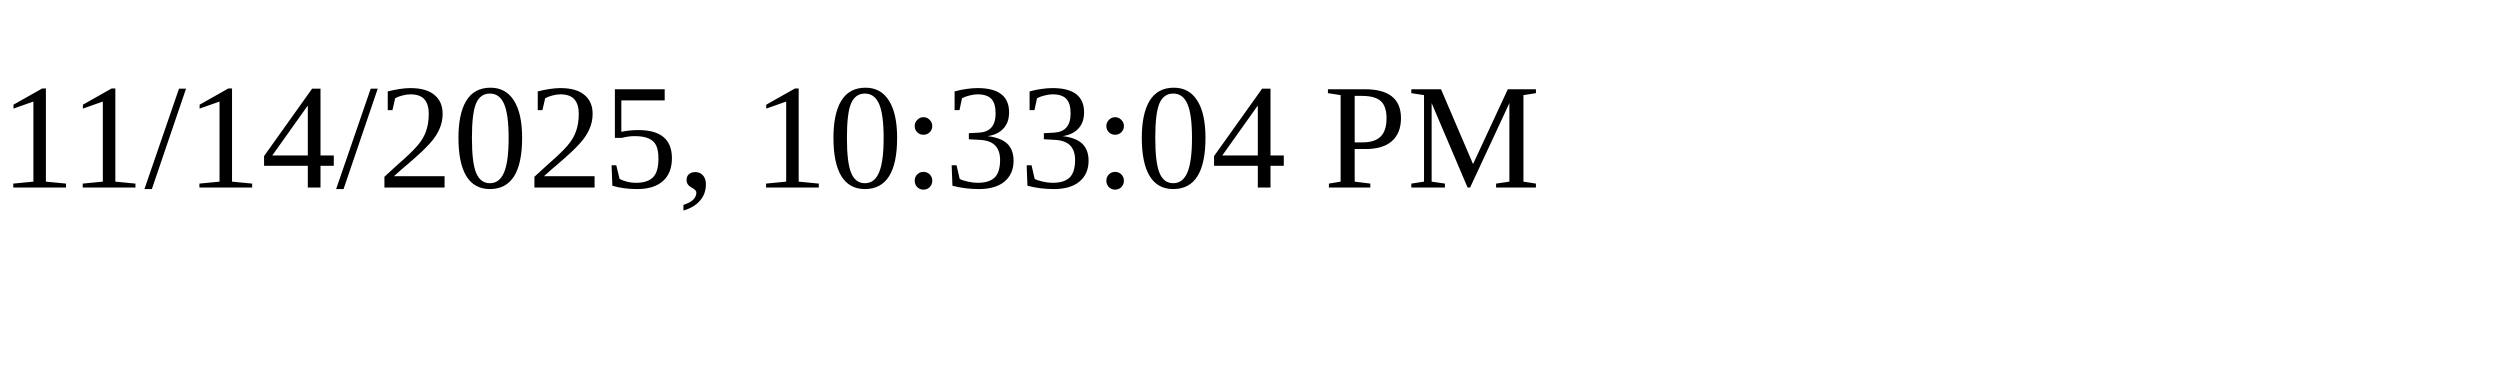
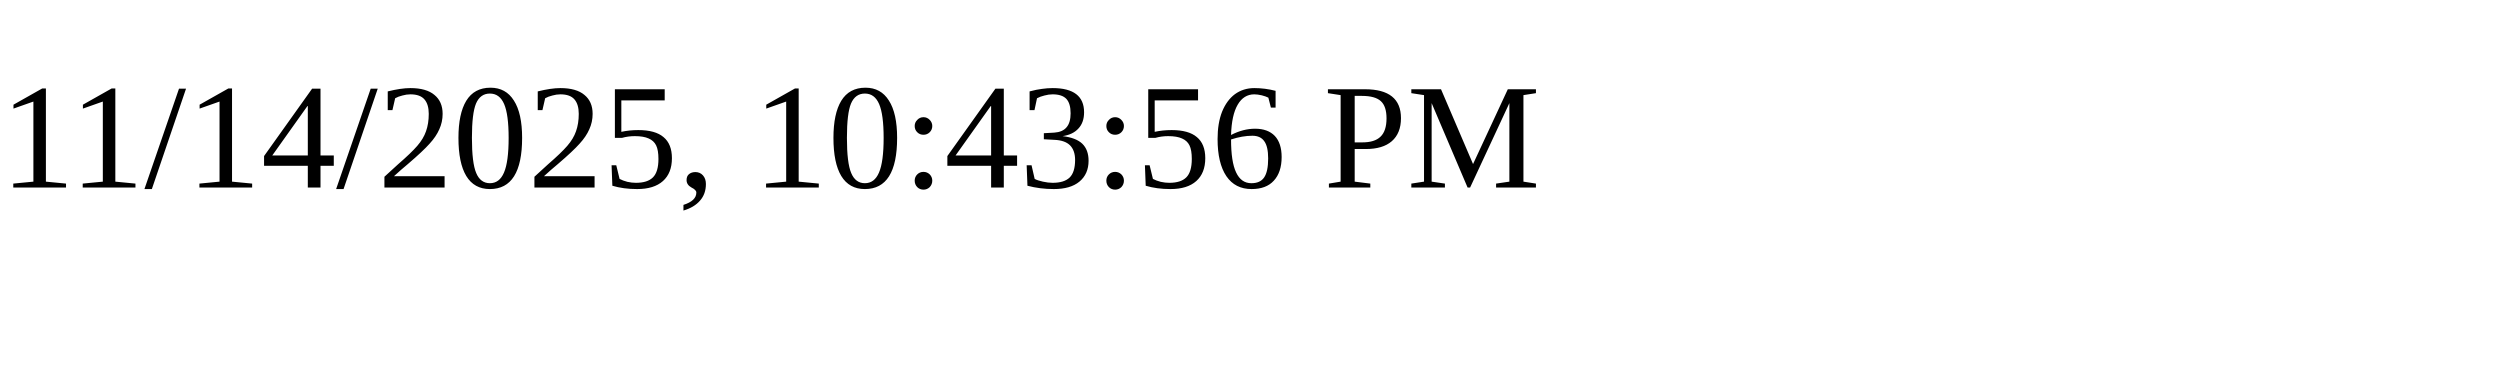
<svg xmlns="http://www.w3.org/2000/svg" height="30" width="200">
-   <text x="0" y="15">11/14/2025, 10:33:04 PM</text>
+   <text x="0" y="15">11/14/2025, 10:43:56 PM</text>
</svg>
